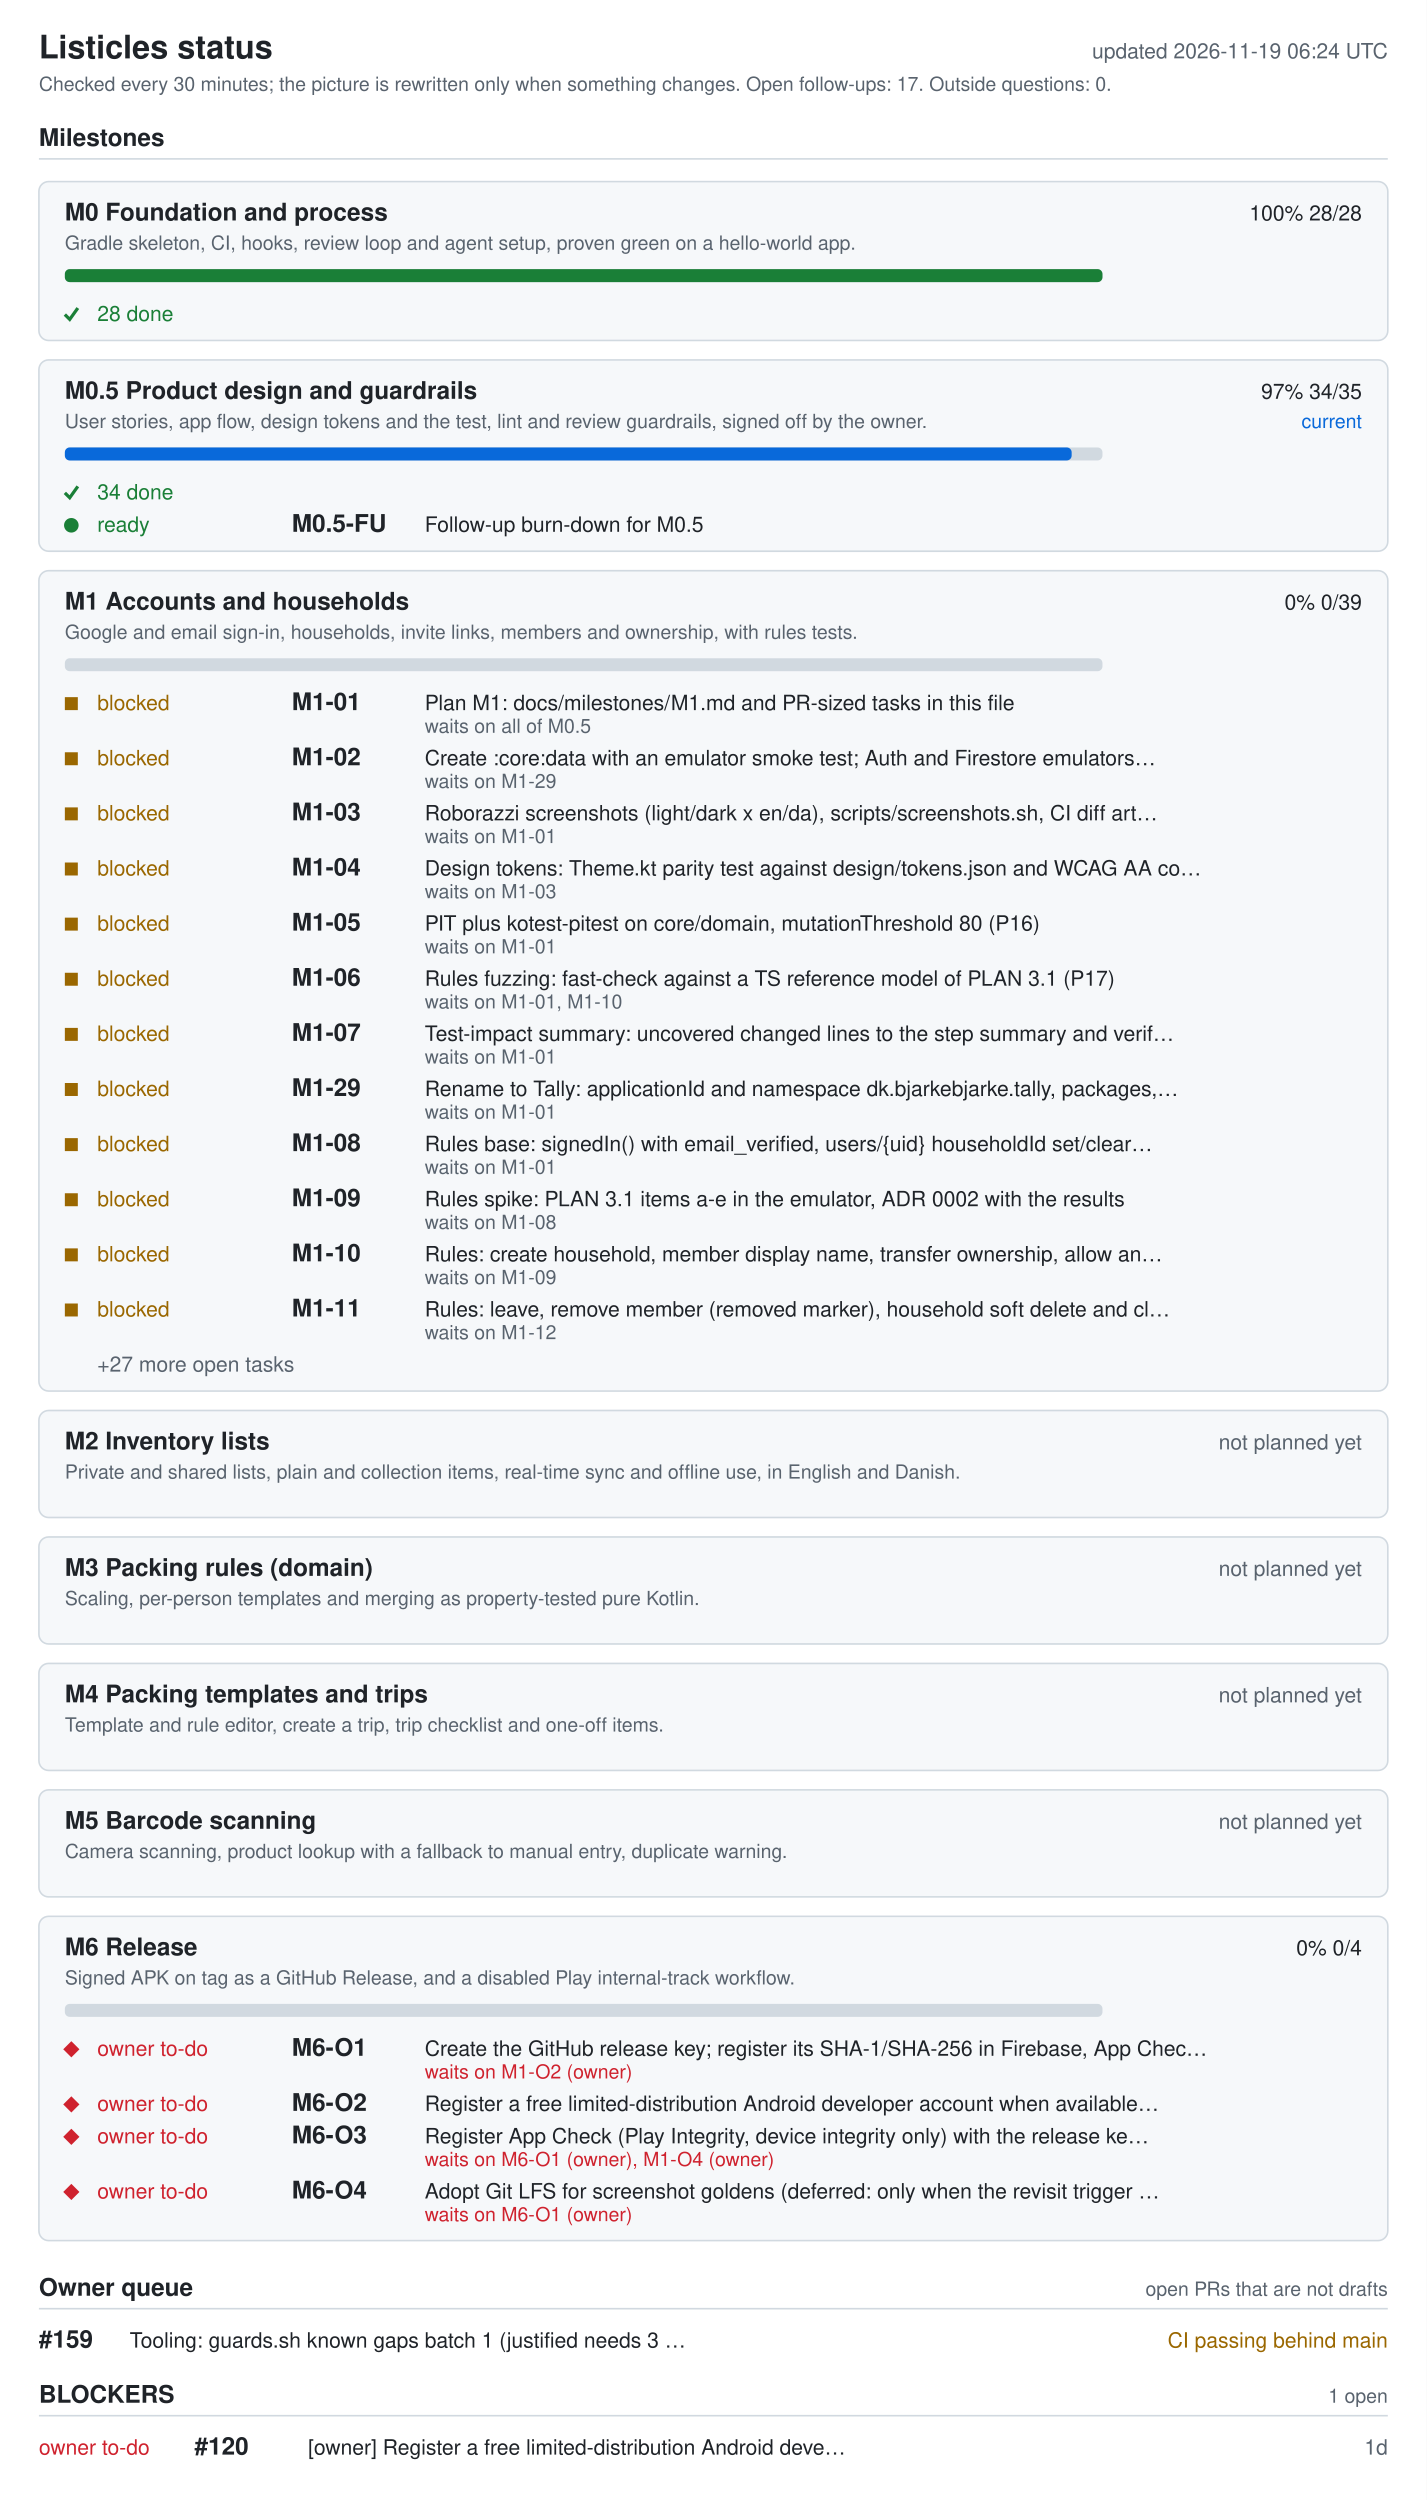
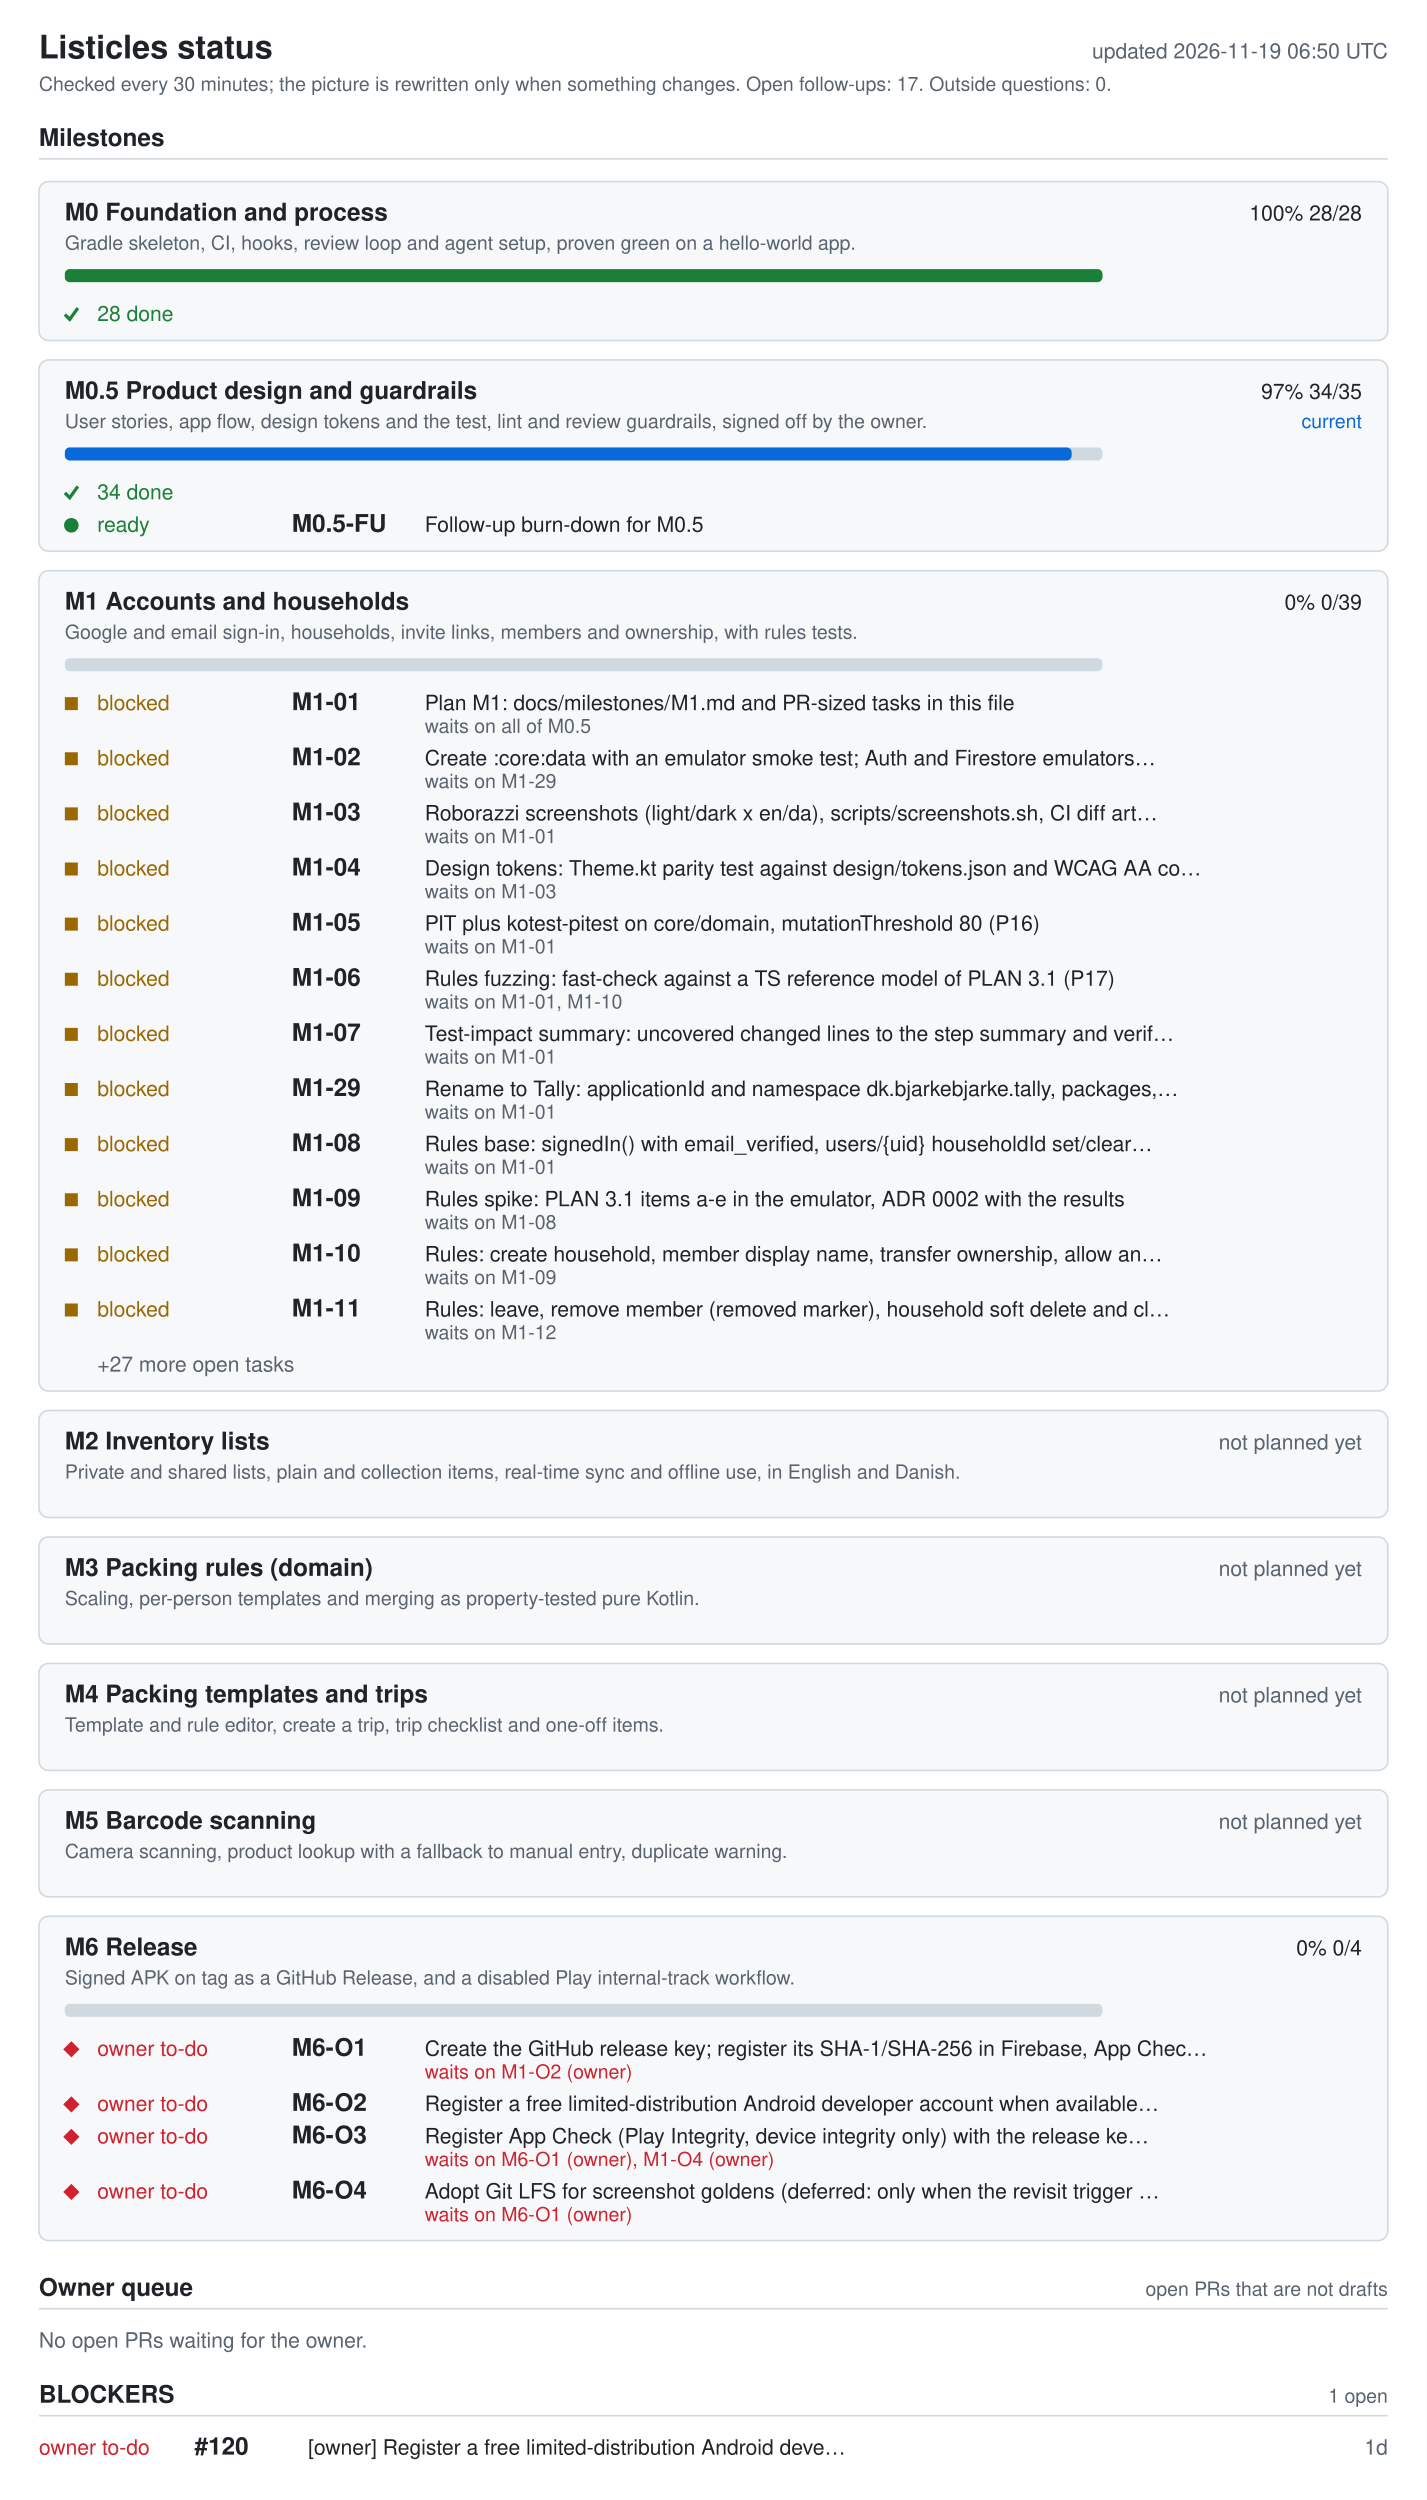
<svg xmlns="http://www.w3.org/2000/svg" width="880" height="1542" viewBox="0 0 880 1542" role="img" aria-labelledby="ti de">
  <style>.bg{fill:#fff}.card{fill:#f6f8fa}rect.card{stroke:#d1d9e0}.tick{stroke:#1a7f37;fill:none;stroke-width:2}.fg{fill:#1f2328}.muted{fill:#59636e}.track{fill:#d1d9e0}.bar{fill:#0969da}.full{fill:#1a7f37}.ok{fill:#1a7f37}.info{fill:#0969da}.warn{fill:#9a6700}.bad{fill:#cf222e}.rule{stroke:#d1d9e0}text{font-family:-apple-system,BlinkMacSystemFont,'Segoe UI',Helvetica,Arial,sans-serif;font-size:13px}.h{font-size:15px;font-weight:600}.t{font-size:20px;font-weight:600}.s{font-size:12px}@media (prefers-color-scheme: dark){.bg{fill:#0d1117}.card{fill:#161b22}rect.card{stroke:#30363d}.tick{stroke:#3fb950}.fg{fill:#e6edf3}.muted{fill:#9198a1}.track{fill:#30363d}.bar{fill:#4493f8}.full{fill:#3fb950}.ok{fill:#3fb950}.info{fill:#4493f8}.warn{fill:#d29922}.bad{fill:#f85149}.rule{stroke:#30363d}}</style>
  <rect width="880" height="1542" class="bg" />
  <text x="24" y="36" class="fg t">Listicles status</text>
-   <text x="856" y="36" class="muted" text-anchor="end" id="generated">updated 2026-11-19 06:24 UTC</text>
+   <text x="856" y="36" class="muted" text-anchor="end" id="generated">updated 2026-11-19 06:50 UTC</text>
  <text x="24" y="56" class="muted s">Checked every 30 minutes; the picture is rewritten only when something changes. Open follow-ups: 17. Outside questions: 0.</text>
  <text x="24" y="90" class="fg h">Milestones</text>
  <line x1="24" y1="98" x2="856" y2="98" class="rule" />
  <rect x="24" y="112" width="832" height="98" rx="6" class="card" />
  <text x="40" y="136" class="fg h">M0 Foundation and process</text>
  <text x="840" y="136" class="fg" text-anchor="end">100%  28/28</text>
  <text x="40" y="154" class="muted s">Gradle skeleton, CI, hooks, review loop and agent setup, proven green on a hello-world app.</text>
  <rect x="40" y="166" width="640" height="8" rx="3" class="track" />
  <rect x="40" y="166" width="640" height="8" rx="3" class="full" />
  <polyline points="40,194 43,197 48,190" class="tick mk-done" />
  <text x="60" y="198" class="ok">28 done</text>
  <rect x="24" y="222" width="832" height="118" rx="6" class="card" />
  <text x="40" y="246" class="fg h">M0.5 Product design and guardrails</text>
  <text x="840" y="246" class="fg" text-anchor="end">97%  34/35</text>
  <text x="840" y="264" class="info s" text-anchor="end">current</text>
  <text x="40" y="264" class="muted s">User stories, app flow, design tokens and the test, lint and review guardrails, signed off by the owner.</text>
  <rect x="40" y="276" width="640" height="8" rx="3" class="track" />
  <rect x="40" y="276" width="621" height="8" rx="3" class="bar" />
  <polyline points="40,304 43,307 48,300" class="tick mk-done" />
  <text x="60" y="308" class="ok">34 done</text>
  <circle cx="44" cy="324" r="4.5" class="ok mk-ready" />
  <text x="60" y="328" class="ok">ready</text>
  <text x="180" y="328" class="fg h">M0.5-FU</text>
  <text x="262" y="328" class="fg">Follow-up burn-down for M0.5</text>
  <rect x="24" y="352" width="832" height="506" rx="6" class="card" />
  <text x="40" y="376" class="fg h">M1 Accounts and households</text>
  <text x="840" y="376" class="fg" text-anchor="end">0%  0/39</text>
  <text x="40" y="394" class="muted s">Google and email sign-in, households, invite links, members and ownership, with rules tests.</text>
  <rect x="40" y="406" width="640" height="8" rx="3" class="track" />
  <rect x="40" y="430" width="8" height="8" class="warn mk-blocked" />
  <text x="60" y="438" class="warn">blocked</text>
  <text x="180" y="438" class="fg h">M1-01</text>
  <text x="262" y="438" class="fg">Plan M1: docs/milestones/M1.md and PR-sized tasks in this file</text>
  <text x="262" y="452" class="muted s">waits on all of M0.5</text>
  <rect x="40" y="464" width="8" height="8" class="warn mk-blocked" />
  <text x="60" y="472" class="warn">blocked</text>
  <text x="180" y="472" class="fg h">M1-02</text>
  <text x="262" y="472" class="fg">Create :core:data with an emulator smoke test; Auth and Firestore emulators…</text>
  <text x="262" y="486" class="muted s">waits on M1-29</text>
  <rect x="40" y="498" width="8" height="8" class="warn mk-blocked" />
  <text x="60" y="506" class="warn">blocked</text>
  <text x="180" y="506" class="fg h">M1-03</text>
  <text x="262" y="506" class="fg">Roborazzi screenshots (light/dark x en/da), scripts/screenshots.sh, CI diff art…</text>
  <text x="262" y="520" class="muted s">waits on M1-01</text>
  <rect x="40" y="532" width="8" height="8" class="warn mk-blocked" />
  <text x="60" y="540" class="warn">blocked</text>
  <text x="180" y="540" class="fg h">M1-04</text>
  <text x="262" y="540" class="fg">Design tokens: Theme.kt parity test against design/tokens.json and WCAG AA co…</text>
  <text x="262" y="554" class="muted s">waits on M1-03</text>
  <rect x="40" y="566" width="8" height="8" class="warn mk-blocked" />
  <text x="60" y="574" class="warn">blocked</text>
  <text x="180" y="574" class="fg h">M1-05</text>
  <text x="262" y="574" class="fg">PIT plus kotest-pitest on core/domain, mutationThreshold 80 (P16)</text>
  <text x="262" y="588" class="muted s">waits on M1-01</text>
  <rect x="40" y="600" width="8" height="8" class="warn mk-blocked" />
  <text x="60" y="608" class="warn">blocked</text>
  <text x="180" y="608" class="fg h">M1-06</text>
  <text x="262" y="608" class="fg">Rules fuzzing: fast-check against a TS reference model of PLAN 3.1 (P17)</text>
  <text x="262" y="622" class="muted s">waits on M1-01, M1-10</text>
  <rect x="40" y="634" width="8" height="8" class="warn mk-blocked" />
  <text x="60" y="642" class="warn">blocked</text>
  <text x="180" y="642" class="fg h">M1-07</text>
  <text x="262" y="642" class="fg">Test-impact summary: uncovered changed lines to the step summary and verif…</text>
  <text x="262" y="656" class="muted s">waits on M1-01</text>
  <rect x="40" y="668" width="8" height="8" class="warn mk-blocked" />
  <text x="60" y="676" class="warn">blocked</text>
  <text x="180" y="676" class="fg h">M1-29</text>
  <text x="262" y="676" class="fg">Rename to Tally: applicationId and namespace dk.bjarkebjarke.tally, packages,…</text>
  <text x="262" y="690" class="muted s">waits on M1-01</text>
  <rect x="40" y="702" width="8" height="8" class="warn mk-blocked" />
  <text x="60" y="710" class="warn">blocked</text>
  <text x="180" y="710" class="fg h">M1-08</text>
  <text x="262" y="710" class="fg">Rules base: signedIn() with email_verified, users/{uid} householdId set/clear…</text>
  <text x="262" y="724" class="muted s">waits on M1-01</text>
  <rect x="40" y="736" width="8" height="8" class="warn mk-blocked" />
  <text x="60" y="744" class="warn">blocked</text>
  <text x="180" y="744" class="fg h">M1-09</text>
  <text x="262" y="744" class="fg">Rules spike: PLAN 3.1 items a-e in the emulator, ADR 0002 with the results</text>
  <text x="262" y="758" class="muted s">waits on M1-08</text>
  <rect x="40" y="770" width="8" height="8" class="warn mk-blocked" />
  <text x="60" y="778" class="warn">blocked</text>
  <text x="180" y="778" class="fg h">M1-10</text>
  <text x="262" y="778" class="fg">Rules: create household, member display name, transfer ownership, allow an…</text>
  <text x="262" y="792" class="muted s">waits on M1-09</text>
  <rect x="40" y="804" width="8" height="8" class="warn mk-blocked" />
  <text x="60" y="812" class="warn">blocked</text>
  <text x="180" y="812" class="fg h">M1-11</text>
  <text x="262" y="812" class="fg">Rules: leave, remove member (removed marker), household soft delete and cl…</text>
  <text x="262" y="826" class="muted s">waits on M1-12</text>
  <text x="60" y="846" class="muted">+27 more open tasks</text>
  <rect x="24" y="870" width="832" height="66" rx="6" class="card" />
  <text x="40" y="894" class="fg h">M2 Inventory lists</text>
  <text x="840" y="894" class="muted" text-anchor="end">not planned yet</text>
  <text x="40" y="912" class="muted s">Private and shared lists, plain and collection items, real-time sync and offline use, in English and Danish.</text>
  <rect x="24" y="948" width="832" height="66" rx="6" class="card" />
  <text x="40" y="972" class="fg h">M3 Packing rules (domain)</text>
  <text x="840" y="972" class="muted" text-anchor="end">not planned yet</text>
  <text x="40" y="990" class="muted s">Scaling, per-person templates and merging as property-tested pure Kotlin.</text>
  <rect x="24" y="1026" width="832" height="66" rx="6" class="card" />
  <text x="40" y="1050" class="fg h">M4 Packing templates and trips</text>
  <text x="840" y="1050" class="muted" text-anchor="end">not planned yet</text>
  <text x="40" y="1068" class="muted s">Template and rule editor, create a trip, trip checklist and one-off items.</text>
  <rect x="24" y="1104" width="832" height="66" rx="6" class="card" />
  <text x="40" y="1128" class="fg h">M5 Barcode scanning</text>
  <text x="840" y="1128" class="muted" text-anchor="end">not planned yet</text>
  <text x="40" y="1146" class="muted s">Camera scanning, product lookup with a fallback to manual entry, duplicate warning.</text>
  <rect x="24" y="1182" width="832" height="200" rx="6" class="card" />
  <text x="40" y="1206" class="fg h">M6 Release</text>
  <text x="840" y="1206" class="fg" text-anchor="end">0%  0/4</text>
  <text x="40" y="1224" class="muted s">Signed APK on tag as a GitHub Release, and a disabled Play internal-track workflow.</text>
  <rect x="40" y="1236" width="640" height="8" rx="3" class="track" />
  <polygon points="39,1264 44,1259 49,1264 44,1269" class="bad mk-owner" />
  <text x="60" y="1268" class="bad">owner to-do</text>
  <text x="180" y="1268" class="fg h">M6-O1</text>
  <text x="262" y="1268" class="fg">Create the GitHub release key; register its SHA-1/SHA-256 in Firebase, App Chec…</text>
  <text x="262" y="1282" class="bad s">waits on M1-O2 (owner)</text>
  <polygon points="39,1298 44,1293 49,1298 44,1303" class="bad mk-owner" />
  <text x="60" y="1302" class="bad">owner to-do</text>
  <text x="180" y="1302" class="fg h">M6-O2</text>
  <text x="262" y="1302" class="fg">Register a free limited-distribution Android developer account when available…</text>
  <polygon points="39,1318 44,1313 49,1318 44,1323" class="bad mk-owner" />
  <text x="60" y="1322" class="bad">owner to-do</text>
  <text x="180" y="1322" class="fg h">M6-O3</text>
  <text x="262" y="1322" class="fg">Register App Check (Play Integrity, device integrity only) with the release ke…</text>
  <text x="262" y="1336" class="bad s">waits on M6-O1 (owner), M1-O4 (owner)</text>
  <polygon points="39,1352 44,1347 49,1352 44,1357" class="bad mk-owner" />
  <text x="60" y="1356" class="bad">owner to-do</text>
  <text x="180" y="1356" class="fg h">M6-O4</text>
  <text x="262" y="1356" class="fg">Adopt Git LFS for screenshot goldens (deferred: only when the revisit trigger …</text>
  <text x="262" y="1370" class="bad s">waits on M6-O1 (owner)</text>
  <text x="24" y="1416" class="fg h">Owner queue</text>
  <text x="856" y="1416" class="muted s" text-anchor="end">open PRs that are not drafts</text>
  <line x1="24" y1="1424" x2="856" y2="1424" class="rule" />
-   <text x="24" y="1448" class="fg h">#159</text>
-   <text x="80" y="1448" class="fg">Tooling: guards.sh known gaps batch 1 (justified needs 3 …</text>
-   <text x="856" y="1448" class="warn" text-anchor="end">CI passing  behind main</text>
+   <text x="24" y="1448" class="muted">No open PRs waiting for the owner.</text>
  <text x="24" y="1482" class="fg h">BLOCKERS</text>
  <text x="856" y="1482" class="muted s" text-anchor="end">1 open</text>
  <line x1="24" y1="1490" x2="856" y2="1490" class="rule" />
  <text x="24" y="1514" class="bad">owner to-do</text>
  <text x="120" y="1514" class="fg h">#120</text>
  <text x="190" y="1514" class="fg">[owner] Register a free limited-distribution Android deve…</text>
  <text x="856" y="1514" class="muted" text-anchor="end">1d</text>
</svg>
